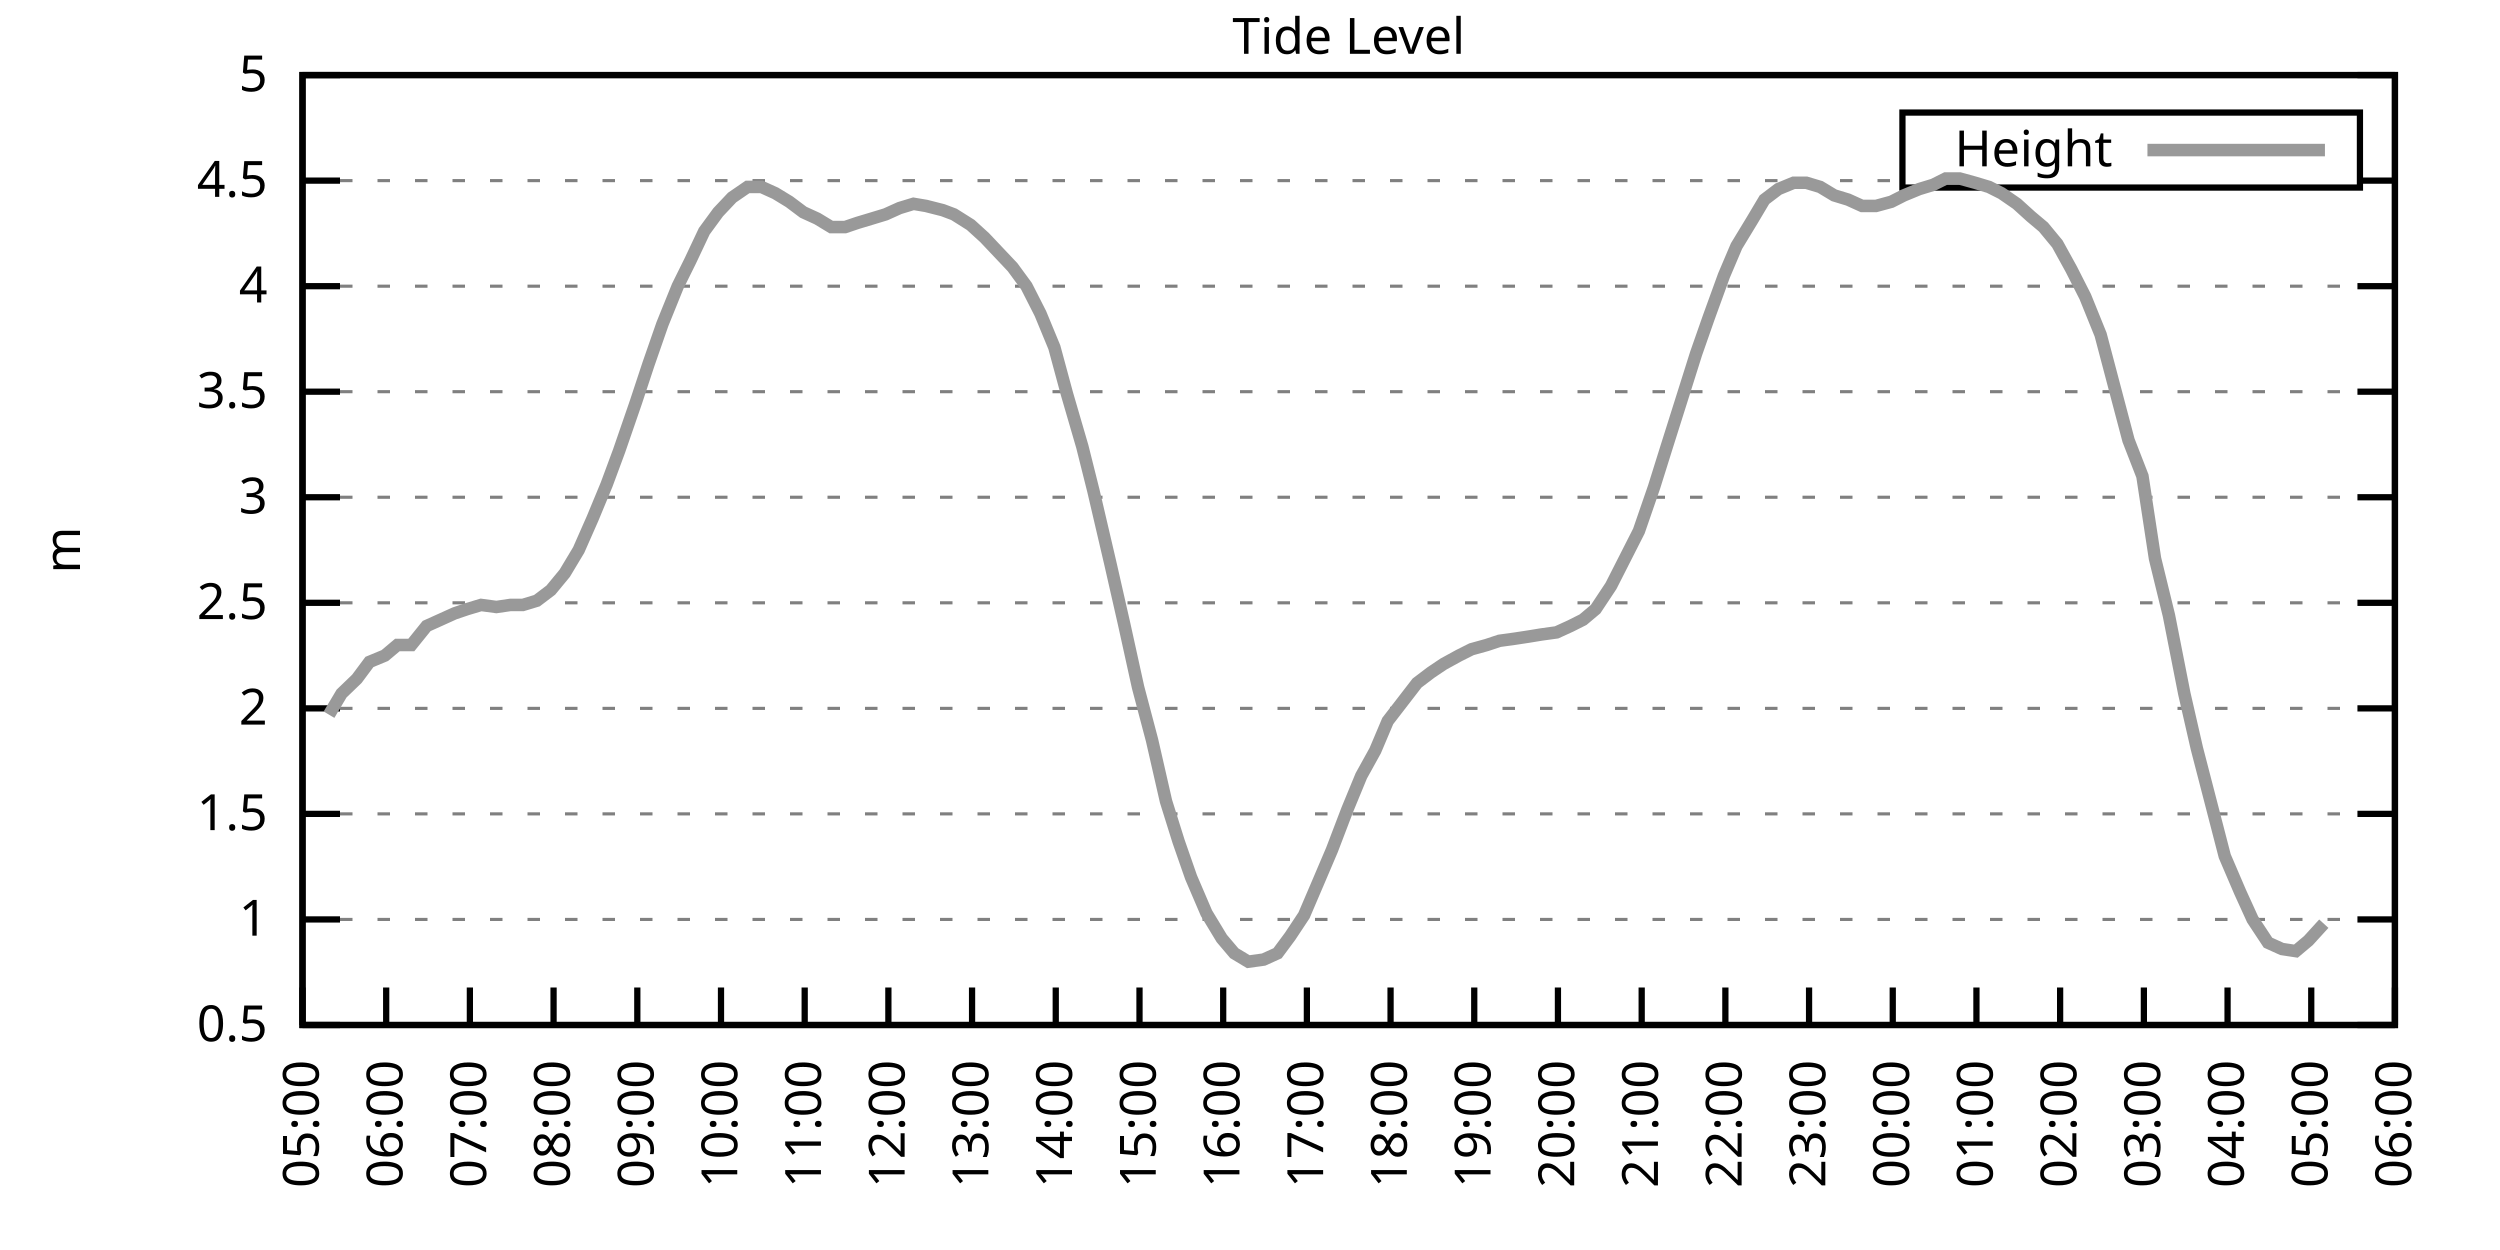
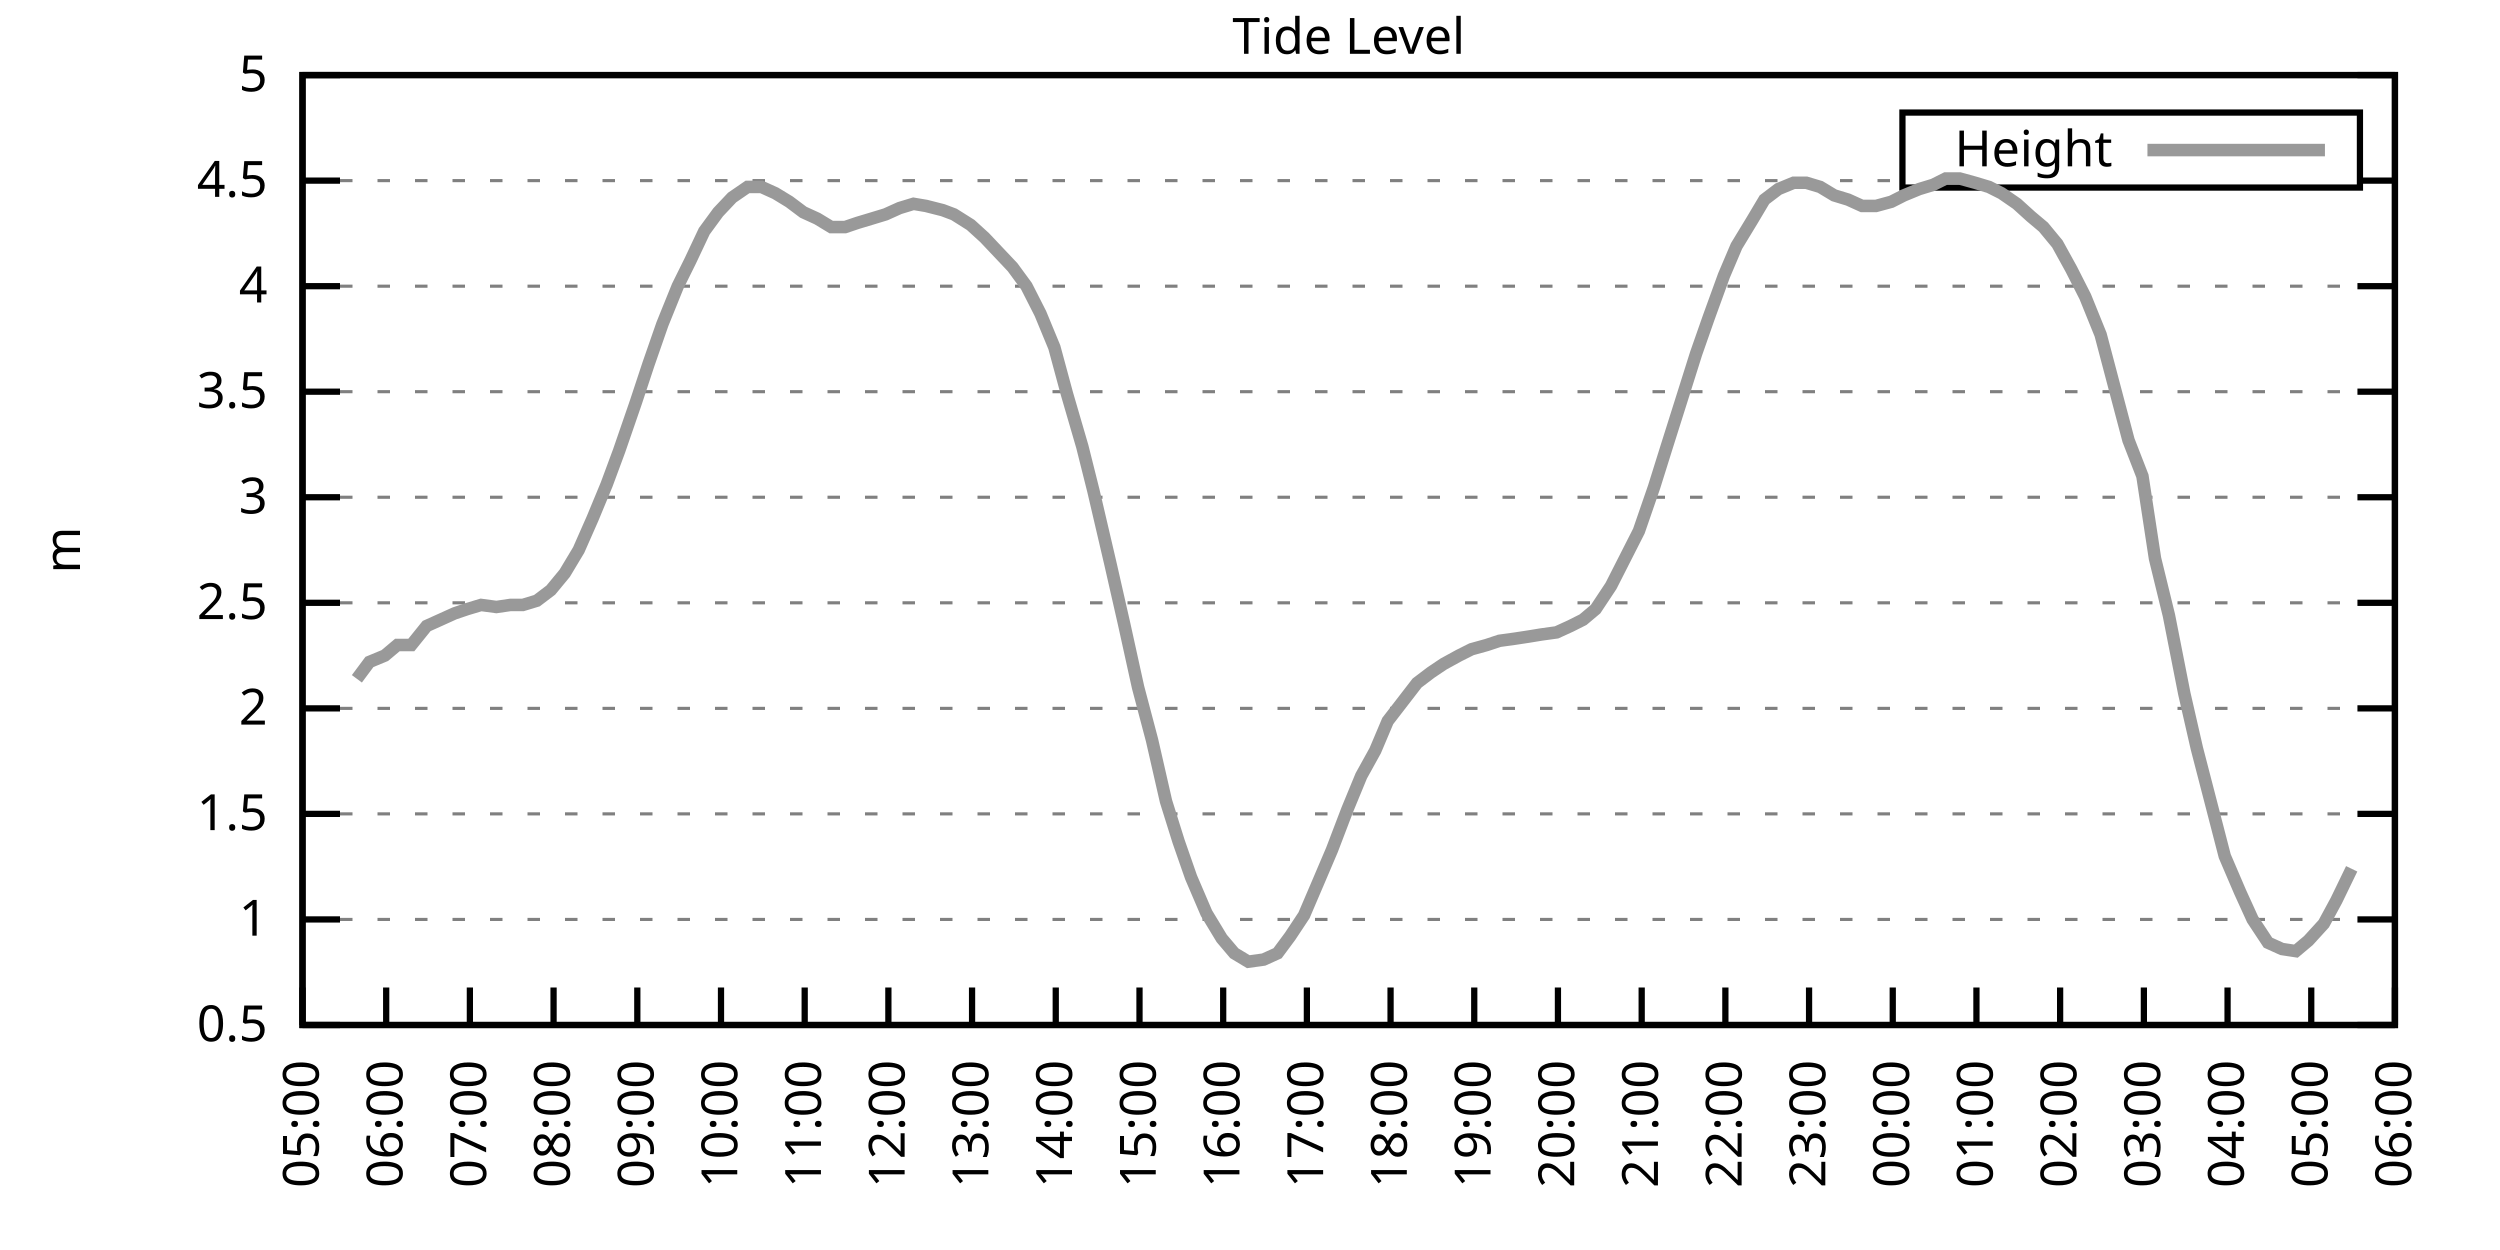
<svg xmlns="http://www.w3.org/2000/svg" xmlns:xlink="http://www.w3.org/1999/xlink" width="400" height="200" viewBox="0 0 400 200">
  <g id="gnuplot_canvas">
    <rect x="0" y="0" width="400" height="200" fill="none" />
    <defs>
      <circle id="gpDot" r="0.5" stroke-width="0.5" stroke="currentColor" />
      <path id="gpPt0" stroke-width="0.333" stroke="currentColor" d="M-1,0 h2 M0,-1 v2" />
      <path id="gpPt1" stroke-width="0.333" stroke="currentColor" d="M-1,-1 L1,1 M1,-1 L-1,1" />
      <path id="gpPt2" stroke-width="0.333" stroke="currentColor" d="M-1,0 L1,0 M0,-1 L0,1 M-1,-1 L1,1 M-1,1 L1,-1" />
      <rect id="gpPt3" stroke-width="0.333" stroke="currentColor" x="-1" y="-1" width="2" height="2" />
      <rect id="gpPt4" stroke-width="0.333" stroke="currentColor" fill="currentColor" x="-1" y="-1" width="2" height="2" />
      <circle id="gpPt5" stroke-width="0.333" stroke="currentColor" cx="0" cy="0" r="1" />
      <use xlink:href="#gpPt5" id="gpPt6" fill="currentColor" stroke="none" />
      <path id="gpPt7" stroke-width="0.333" stroke="currentColor" d="M0,-1.33 L-1.33,0.67 L1.33,0.67 z" />
      <use xlink:href="#gpPt7" id="gpPt8" fill="currentColor" stroke="none" />
      <use xlink:href="#gpPt7" id="gpPt9" stroke="currentColor" transform="rotate(180)" />
      <use xlink:href="#gpPt9" id="gpPt10" fill="currentColor" stroke="none" />
      <use xlink:href="#gpPt3" id="gpPt11" stroke="currentColor" transform="rotate(45)" />
      <use xlink:href="#gpPt11" id="gpPt12" fill="currentColor" stroke="none" />
      <path id="gpPt13" stroke-width="0.333" stroke="currentColor" d="M0,1.330 L1.265,0.411 L0.782,-1.067 L-0.782,-1.076 L-1.265,0.411 z" />
      <use xlink:href="#gpPt13" id="gpPt14" fill="currentColor" stroke="none" />
      <filter id="textbox" filterUnits="objectBoundingBox" x="0" y="0" height="1" width="1">
        <feFlood flood-color="white" flood-opacity="1" result="bgnd" />
        <feComposite in="SourceGraphic" in2="bgnd" operator="atop" />
      </filter>
      <filter id="greybox" filterUnits="objectBoundingBox" x="0" y="0" height="1" width="1">
        <feFlood flood-color="lightgrey" flood-opacity="1" result="grey" />
        <feComposite in="SourceGraphic" in2="grey" operator="atop" />
      </filter>
    </defs>
    <g fill="none" color="white" stroke="currentColor" stroke-width="1.00" stroke-linecap="butt" stroke-linejoin="miter">
</g>
    <g fill="none" color="black" stroke="currentColor" stroke-width="1.00" stroke-linecap="butt" stroke-linejoin="miter">
      <g stroke="none" shape-rendering="crispEdges">
        <polygon fill="rgb(255, 255, 255)" points="48.40,164.00 383.18,164.00 383.18,12.02 48.40,12.02 " />
      </g>
    </g>
    <g fill="none" color="black" stroke="currentColor" stroke-width="1.00" stroke-linecap="butt" stroke-linejoin="miter">
</g>
    <g fill="none" color="black" stroke="black" stroke-width="0.50" stroke-linecap="butt" stroke-linejoin="miter">
</g>
    <g fill="none" color="gray" stroke="currentColor" stroke-width="0.50" stroke-linecap="butt" stroke-linejoin="miter">
      <path stroke="gray" stroke-dasharray="2,4" class="gridline" d="M48.40,164.00 L383.19,164.00  " />
    </g>
    <g fill="none" color="gray" stroke="gray" stroke-width="1.00" stroke-linecap="butt" stroke-linejoin="miter">
</g>
    <g fill="none" color="black" stroke="currentColor" stroke-width="1.00" stroke-linecap="butt" stroke-linejoin="miter">
      <path stroke="black" d="M48.40,164.00 L54.40,164.00 M383.19,164.00 L377.19,164.00  " />
      <g transform="translate(42.80,166.60)" stroke="none" fill="black" font-family="Sans" font-size="8.00" text-anchor="end">
        <text>
          <tspan font-family="Sans"> 0.5</tspan>
        </text>
      </g>
    </g>
    <g fill="none" color="black" stroke="currentColor" stroke-width="1.00" stroke-linecap="butt" stroke-linejoin="miter">
</g>
    <g fill="none" color="black" stroke="black" stroke-width="0.50" stroke-linecap="butt" stroke-linejoin="miter">
</g>
    <g fill="none" color="gray" stroke="currentColor" stroke-width="0.50" stroke-linecap="butt" stroke-linejoin="miter">
      <path stroke="gray" stroke-dasharray="2,4" class="gridline" d="M48.40,147.11 L383.19,147.11  " />
    </g>
    <g fill="none" color="gray" stroke="gray" stroke-width="1.00" stroke-linecap="butt" stroke-linejoin="miter">
</g>
    <g fill="none" color="black" stroke="currentColor" stroke-width="1.00" stroke-linecap="butt" stroke-linejoin="miter">
      <path stroke="black" d="M48.40,147.11 L54.40,147.11 M383.19,147.11 L377.19,147.11  " />
      <g transform="translate(42.80,149.71)" stroke="none" fill="black" font-family="Sans" font-size="8.00" text-anchor="end">
        <text>
          <tspan font-family="Sans"> 1</tspan>
        </text>
      </g>
    </g>
    <g fill="none" color="black" stroke="currentColor" stroke-width="1.00" stroke-linecap="butt" stroke-linejoin="miter">
</g>
    <g fill="none" color="black" stroke="black" stroke-width="0.50" stroke-linecap="butt" stroke-linejoin="miter">
</g>
    <g fill="none" color="gray" stroke="currentColor" stroke-width="0.50" stroke-linecap="butt" stroke-linejoin="miter">
      <path stroke="gray" stroke-dasharray="2,4" class="gridline" d="M48.40,130.22 L383.19,130.22  " />
    </g>
    <g fill="none" color="gray" stroke="gray" stroke-width="1.00" stroke-linecap="butt" stroke-linejoin="miter">
</g>
    <g fill="none" color="black" stroke="currentColor" stroke-width="1.00" stroke-linecap="butt" stroke-linejoin="miter">
      <path stroke="black" d="M48.40,130.22 L54.40,130.22 M383.19,130.22 L377.19,130.22  " />
      <g transform="translate(42.80,132.82)" stroke="none" fill="black" font-family="Sans" font-size="8.00" text-anchor="end">
        <text>
          <tspan font-family="Sans"> 1.5</tspan>
        </text>
      </g>
    </g>
    <g fill="none" color="black" stroke="currentColor" stroke-width="1.00" stroke-linecap="butt" stroke-linejoin="miter">
</g>
    <g fill="none" color="black" stroke="black" stroke-width="0.50" stroke-linecap="butt" stroke-linejoin="miter">
</g>
    <g fill="none" color="gray" stroke="currentColor" stroke-width="0.50" stroke-linecap="butt" stroke-linejoin="miter">
      <path stroke="gray" stroke-dasharray="2,4" class="gridline" d="M48.40,113.34 L383.19,113.34  " />
    </g>
    <g fill="none" color="gray" stroke="gray" stroke-width="1.00" stroke-linecap="butt" stroke-linejoin="miter">
</g>
    <g fill="none" color="black" stroke="currentColor" stroke-width="1.00" stroke-linecap="butt" stroke-linejoin="miter">
      <path stroke="black" d="M48.40,113.34 L54.40,113.34 M383.19,113.34 L377.19,113.34  " />
      <g transform="translate(42.80,115.94)" stroke="none" fill="black" font-family="Sans" font-size="8.00" text-anchor="end">
        <text>
          <tspan font-family="Sans"> 2</tspan>
        </text>
      </g>
    </g>
    <g fill="none" color="black" stroke="currentColor" stroke-width="1.00" stroke-linecap="butt" stroke-linejoin="miter">
</g>
    <g fill="none" color="black" stroke="black" stroke-width="0.50" stroke-linecap="butt" stroke-linejoin="miter">
</g>
    <g fill="none" color="gray" stroke="currentColor" stroke-width="0.50" stroke-linecap="butt" stroke-linejoin="miter">
      <path stroke="gray" stroke-dasharray="2,4" class="gridline" d="M48.40,96.45 L383.19,96.45  " />
    </g>
    <g fill="none" color="gray" stroke="gray" stroke-width="1.00" stroke-linecap="butt" stroke-linejoin="miter">
</g>
    <g fill="none" color="black" stroke="currentColor" stroke-width="1.00" stroke-linecap="butt" stroke-linejoin="miter">
      <path stroke="black" d="M48.40,96.45 L54.40,96.45 M383.19,96.45 L377.19,96.45  " />
      <g transform="translate(42.80,99.05)" stroke="none" fill="black" font-family="Sans" font-size="8.00" text-anchor="end">
        <text>
          <tspan font-family="Sans"> 2.5</tspan>
        </text>
      </g>
    </g>
    <g fill="none" color="black" stroke="currentColor" stroke-width="1.00" stroke-linecap="butt" stroke-linejoin="miter">
</g>
    <g fill="none" color="black" stroke="black" stroke-width="0.50" stroke-linecap="butt" stroke-linejoin="miter">
</g>
    <g fill="none" color="gray" stroke="currentColor" stroke-width="0.50" stroke-linecap="butt" stroke-linejoin="miter">
      <path stroke="gray" stroke-dasharray="2,4" class="gridline" d="M48.40,79.56 L383.19,79.56  " />
    </g>
    <g fill="none" color="gray" stroke="gray" stroke-width="1.00" stroke-linecap="butt" stroke-linejoin="miter">
</g>
    <g fill="none" color="black" stroke="currentColor" stroke-width="1.00" stroke-linecap="butt" stroke-linejoin="miter">
      <path stroke="black" d="M48.40,79.56 L54.40,79.56 M383.19,79.56 L377.19,79.56  " />
      <g transform="translate(42.80,82.16)" stroke="none" fill="black" font-family="Sans" font-size="8.00" text-anchor="end">
        <text>
          <tspan font-family="Sans"> 3</tspan>
        </text>
      </g>
    </g>
    <g fill="none" color="black" stroke="currentColor" stroke-width="1.00" stroke-linecap="butt" stroke-linejoin="miter">
</g>
    <g fill="none" color="black" stroke="black" stroke-width="0.50" stroke-linecap="butt" stroke-linejoin="miter">
</g>
    <g fill="none" color="gray" stroke="currentColor" stroke-width="0.50" stroke-linecap="butt" stroke-linejoin="miter">
      <path stroke="gray" stroke-dasharray="2,4" class="gridline" d="M48.40,62.67 L383.19,62.67  " />
    </g>
    <g fill="none" color="gray" stroke="gray" stroke-width="1.00" stroke-linecap="butt" stroke-linejoin="miter">
</g>
    <g fill="none" color="black" stroke="currentColor" stroke-width="1.00" stroke-linecap="butt" stroke-linejoin="miter">
      <path stroke="black" d="M48.40,62.67 L54.40,62.67 M383.19,62.67 L377.19,62.67  " />
      <g transform="translate(42.80,65.27)" stroke="none" fill="black" font-family="Sans" font-size="8.00" text-anchor="end">
        <text>
          <tspan font-family="Sans"> 3.5</tspan>
        </text>
      </g>
    </g>
    <g fill="none" color="black" stroke="currentColor" stroke-width="1.00" stroke-linecap="butt" stroke-linejoin="miter">
</g>
    <g fill="none" color="black" stroke="black" stroke-width="0.50" stroke-linecap="butt" stroke-linejoin="miter">
</g>
    <g fill="none" color="gray" stroke="currentColor" stroke-width="0.50" stroke-linecap="butt" stroke-linejoin="miter">
      <path stroke="gray" stroke-dasharray="2,4" class="gridline" d="M48.40,45.79 L383.19,45.79  " />
    </g>
    <g fill="none" color="gray" stroke="gray" stroke-width="1.00" stroke-linecap="butt" stroke-linejoin="miter">
</g>
    <g fill="none" color="black" stroke="currentColor" stroke-width="1.00" stroke-linecap="butt" stroke-linejoin="miter">
      <path stroke="black" d="M48.40,45.79 L54.40,45.79 M383.19,45.79 L377.19,45.79  " />
      <g transform="translate(42.80,48.39)" stroke="none" fill="black" font-family="Sans" font-size="8.00" text-anchor="end">
        <text>
          <tspan font-family="Sans"> 4</tspan>
        </text>
      </g>
    </g>
    <g fill="none" color="black" stroke="currentColor" stroke-width="1.00" stroke-linecap="butt" stroke-linejoin="miter">
</g>
    <g fill="none" color="black" stroke="black" stroke-width="0.50" stroke-linecap="butt" stroke-linejoin="miter">
</g>
    <g fill="none" color="gray" stroke="currentColor" stroke-width="0.50" stroke-linecap="butt" stroke-linejoin="miter">
      <path stroke="gray" stroke-dasharray="2,4" class="gridline" d="M48.40,28.90 L304.39,28.90 M377.59,28.90 L383.19,28.90  " />
    </g>
    <g fill="none" color="gray" stroke="gray" stroke-width="1.00" stroke-linecap="butt" stroke-linejoin="miter">
</g>
    <g fill="none" color="black" stroke="currentColor" stroke-width="1.00" stroke-linecap="butt" stroke-linejoin="miter">
      <path stroke="black" d="M48.40,28.90 L54.40,28.90 M383.19,28.90 L377.19,28.90  " />
      <g transform="translate(42.80,31.50)" stroke="none" fill="black" font-family="Sans" font-size="8.00" text-anchor="end">
        <text>
          <tspan font-family="Sans"> 4.5</tspan>
        </text>
      </g>
    </g>
    <g fill="none" color="black" stroke="currentColor" stroke-width="1.00" stroke-linecap="butt" stroke-linejoin="miter">
</g>
    <g fill="none" color="black" stroke="black" stroke-width="0.50" stroke-linecap="butt" stroke-linejoin="miter">
</g>
    <g fill="none" color="gray" stroke="currentColor" stroke-width="0.50" stroke-linecap="butt" stroke-linejoin="miter">
      <path stroke="gray" stroke-dasharray="2,4" class="gridline" d="M48.40,12.01 L383.19,12.01  " />
    </g>
    <g fill="none" color="gray" stroke="gray" stroke-width="1.00" stroke-linecap="butt" stroke-linejoin="miter">
</g>
    <g fill="none" color="black" stroke="currentColor" stroke-width="1.00" stroke-linecap="butt" stroke-linejoin="miter">
      <path stroke="black" d="M48.40,12.01 L54.40,12.01 M383.19,12.01 L377.19,12.01  " />
      <g transform="translate(42.80,14.61)" stroke="none" fill="black" font-family="Sans" font-size="8.00" text-anchor="end">
        <text>
          <tspan font-family="Sans"> 5</tspan>
        </text>
      </g>
    </g>
    <g fill="none" color="black" stroke="currentColor" stroke-width="1.00" stroke-linecap="butt" stroke-linejoin="miter">
      <path stroke="black" d="M48.40,164.00 L48.40,158.00  " />
      <g transform="translate(51.00,169.60) rotate(270.00)" stroke="none" fill="black" font-family="Sans" font-size="8.00" text-anchor="end">
        <text>
          <tspan font-family="Sans">05:00</tspan>
        </text>
      </g>
    </g>
    <g fill="none" color="black" stroke="currentColor" stroke-width="1.00" stroke-linecap="butt" stroke-linejoin="miter">
      <path stroke="black" d="M61.79,164.00 L61.79,158.00  " />
      <g transform="translate(64.39,169.60) rotate(270.00)" stroke="none" fill="black" font-family="Sans" font-size="8.00" text-anchor="end">
        <text>
          <tspan font-family="Sans">06:00</tspan>
        </text>
      </g>
    </g>
    <g fill="none" color="black" stroke="currentColor" stroke-width="1.00" stroke-linecap="butt" stroke-linejoin="miter">
      <path stroke="black" d="M75.18,164.00 L75.18,158.00  " />
      <g transform="translate(77.78,169.60) rotate(270.00)" stroke="none" fill="black" font-family="Sans" font-size="8.00" text-anchor="end">
        <text>
          <tspan font-family="Sans">07:00</tspan>
        </text>
      </g>
    </g>
    <g fill="none" color="black" stroke="currentColor" stroke-width="1.00" stroke-linecap="butt" stroke-linejoin="miter">
      <path stroke="black" d="M88.57,164.00 L88.57,158.00  " />
      <g transform="translate(91.17,169.60) rotate(270.00)" stroke="none" fill="black" font-family="Sans" font-size="8.00" text-anchor="end">
        <text>
          <tspan font-family="Sans">08:00</tspan>
        </text>
      </g>
    </g>
    <g fill="none" color="black" stroke="currentColor" stroke-width="1.00" stroke-linecap="butt" stroke-linejoin="miter">
      <path stroke="black" d="M101.97,164.00 L101.97,158.00  " />
      <g transform="translate(104.57,169.60) rotate(270.00)" stroke="none" fill="black" font-family="Sans" font-size="8.00" text-anchor="end">
        <text>
          <tspan font-family="Sans">09:00</tspan>
        </text>
      </g>
    </g>
    <g fill="none" color="black" stroke="currentColor" stroke-width="1.00" stroke-linecap="butt" stroke-linejoin="miter">
      <path stroke="black" d="M115.36,164.00 L115.36,158.00  " />
      <g transform="translate(117.96,169.60) rotate(270.00)" stroke="none" fill="black" font-family="Sans" font-size="8.00" text-anchor="end">
        <text>
          <tspan font-family="Sans">10:00</tspan>
        </text>
      </g>
    </g>
    <g fill="none" color="black" stroke="currentColor" stroke-width="1.00" stroke-linecap="butt" stroke-linejoin="miter">
      <path stroke="black" d="M128.75,164.00 L128.75,158.00  " />
      <g transform="translate(131.35,169.60) rotate(270.00)" stroke="none" fill="black" font-family="Sans" font-size="8.00" text-anchor="end">
        <text>
          <tspan font-family="Sans">11:00</tspan>
        </text>
      </g>
    </g>
    <g fill="none" color="black" stroke="currentColor" stroke-width="1.00" stroke-linecap="butt" stroke-linejoin="miter">
      <path stroke="black" d="M142.14,164.00 L142.14,158.00  " />
      <g transform="translate(144.74,169.60) rotate(270.00)" stroke="none" fill="black" font-family="Sans" font-size="8.00" text-anchor="end">
        <text>
          <tspan font-family="Sans">12:00</tspan>
        </text>
      </g>
    </g>
    <g fill="none" color="black" stroke="currentColor" stroke-width="1.00" stroke-linecap="butt" stroke-linejoin="miter">
      <path stroke="black" d="M155.53,164.00 L155.53,158.00  " />
      <g transform="translate(158.13,169.60) rotate(270.00)" stroke="none" fill="black" font-family="Sans" font-size="8.00" text-anchor="end">
        <text>
          <tspan font-family="Sans">13:00</tspan>
        </text>
      </g>
    </g>
    <g fill="none" color="black" stroke="currentColor" stroke-width="1.00" stroke-linecap="butt" stroke-linejoin="miter">
      <path stroke="black" d="M168.92,164.00 L168.92,158.00  " />
      <g transform="translate(171.52,169.60) rotate(270.00)" stroke="none" fill="black" font-family="Sans" font-size="8.00" text-anchor="end">
        <text>
          <tspan font-family="Sans">14:00</tspan>
        </text>
      </g>
    </g>
    <g fill="none" color="black" stroke="currentColor" stroke-width="1.00" stroke-linecap="butt" stroke-linejoin="miter">
      <path stroke="black" d="M182.32,164.00 L182.32,158.00  " />
      <g transform="translate(184.92,169.60) rotate(270.00)" stroke="none" fill="black" font-family="Sans" font-size="8.00" text-anchor="end">
        <text>
          <tspan font-family="Sans">15:00</tspan>
        </text>
      </g>
    </g>
    <g fill="none" color="black" stroke="currentColor" stroke-width="1.00" stroke-linecap="butt" stroke-linejoin="miter">
      <path stroke="black" d="M195.71,164.00 L195.71,158.00  " />
      <g transform="translate(198.31,169.60) rotate(270.00)" stroke="none" fill="black" font-family="Sans" font-size="8.00" text-anchor="end">
        <text>
          <tspan font-family="Sans">16:00</tspan>
        </text>
      </g>
    </g>
    <g fill="none" color="black" stroke="currentColor" stroke-width="1.00" stroke-linecap="butt" stroke-linejoin="miter">
      <path stroke="black" d="M209.10,164.00 L209.10,158.00  " />
      <g transform="translate(211.70,169.60) rotate(270.00)" stroke="none" fill="black" font-family="Sans" font-size="8.00" text-anchor="end">
        <text>
          <tspan font-family="Sans">17:00</tspan>
        </text>
      </g>
    </g>
    <g fill="none" color="black" stroke="currentColor" stroke-width="1.00" stroke-linecap="butt" stroke-linejoin="miter">
      <path stroke="black" d="M222.49,164.00 L222.49,158.00  " />
      <g transform="translate(225.09,169.60) rotate(270.00)" stroke="none" fill="black" font-family="Sans" font-size="8.00" text-anchor="end">
        <text>
          <tspan font-family="Sans">18:00</tspan>
        </text>
      </g>
    </g>
    <g fill="none" color="black" stroke="currentColor" stroke-width="1.00" stroke-linecap="butt" stroke-linejoin="miter">
      <path stroke="black" d="M235.88,164.00 L235.88,158.00  " />
      <g transform="translate(238.48,169.60) rotate(270.00)" stroke="none" fill="black" font-family="Sans" font-size="8.00" text-anchor="end">
        <text>
          <tspan font-family="Sans">19:00</tspan>
        </text>
      </g>
    </g>
    <g fill="none" color="black" stroke="currentColor" stroke-width="1.00" stroke-linecap="butt" stroke-linejoin="miter">
      <path stroke="black" d="M249.27,164.00 L249.27,158.00  " />
      <g transform="translate(251.87,169.60) rotate(270.00)" stroke="none" fill="black" font-family="Sans" font-size="8.00" text-anchor="end">
        <text>
          <tspan font-family="Sans">20:00</tspan>
        </text>
      </g>
    </g>
    <g fill="none" color="black" stroke="currentColor" stroke-width="1.00" stroke-linecap="butt" stroke-linejoin="miter">
      <path stroke="black" d="M262.67,164.00 L262.67,158.00  " />
      <g transform="translate(265.27,169.60) rotate(270.00)" stroke="none" fill="black" font-family="Sans" font-size="8.00" text-anchor="end">
        <text>
          <tspan font-family="Sans">21:00</tspan>
        </text>
      </g>
    </g>
    <g fill="none" color="black" stroke="currentColor" stroke-width="1.00" stroke-linecap="butt" stroke-linejoin="miter">
      <path stroke="black" d="M276.06,164.00 L276.06,158.00  " />
      <g transform="translate(278.66,169.60) rotate(270.00)" stroke="none" fill="black" font-family="Sans" font-size="8.00" text-anchor="end">
        <text>
          <tspan font-family="Sans">22:00</tspan>
        </text>
      </g>
    </g>
    <g fill="none" color="black" stroke="currentColor" stroke-width="1.00" stroke-linecap="butt" stroke-linejoin="miter">
      <path stroke="black" d="M289.45,164.00 L289.45,158.00  " />
      <g transform="translate(292.05,169.60) rotate(270.00)" stroke="none" fill="black" font-family="Sans" font-size="8.00" text-anchor="end">
        <text>
          <tspan font-family="Sans">23:00</tspan>
        </text>
      </g>
    </g>
    <g fill="none" color="black" stroke="currentColor" stroke-width="1.00" stroke-linecap="butt" stroke-linejoin="miter">
      <path stroke="black" d="M302.84,164.00 L302.84,158.00  " />
      <g transform="translate(305.44,169.60) rotate(270.00)" stroke="none" fill="black" font-family="Sans" font-size="8.00" text-anchor="end">
        <text>
          <tspan font-family="Sans">00:00</tspan>
        </text>
      </g>
    </g>
    <g fill="none" color="black" stroke="currentColor" stroke-width="1.00" stroke-linecap="butt" stroke-linejoin="miter">
      <path stroke="black" d="M316.23,164.00 L316.23,158.00  " />
      <g transform="translate(318.83,169.60) rotate(270.00)" stroke="none" fill="black" font-family="Sans" font-size="8.00" text-anchor="end">
        <text>
          <tspan font-family="Sans">01:00</tspan>
        </text>
      </g>
    </g>
    <g fill="none" color="black" stroke="currentColor" stroke-width="1.00" stroke-linecap="butt" stroke-linejoin="miter">
      <path stroke="black" d="M329.62,164.00 L329.62,158.00  " />
      <g transform="translate(332.22,169.60) rotate(270.00)" stroke="none" fill="black" font-family="Sans" font-size="8.00" text-anchor="end">
        <text>
          <tspan font-family="Sans">02:00</tspan>
        </text>
      </g>
    </g>
    <g fill="none" color="black" stroke="currentColor" stroke-width="1.00" stroke-linecap="butt" stroke-linejoin="miter">
      <path stroke="black" d="M343.02,164.00 L343.02,158.00  " />
      <g transform="translate(345.62,169.60) rotate(270.00)" stroke="none" fill="black" font-family="Sans" font-size="8.00" text-anchor="end">
        <text>
          <tspan font-family="Sans">03:00</tspan>
        </text>
      </g>
    </g>
    <g fill="none" color="black" stroke="currentColor" stroke-width="1.00" stroke-linecap="butt" stroke-linejoin="miter">
      <path stroke="black" d="M356.41,164.00 L356.41,158.00  " />
      <g transform="translate(359.01,169.60) rotate(270.00)" stroke="none" fill="black" font-family="Sans" font-size="8.00" text-anchor="end">
        <text>
          <tspan font-family="Sans">04:00</tspan>
        </text>
      </g>
    </g>
    <g fill="none" color="black" stroke="currentColor" stroke-width="1.00" stroke-linecap="butt" stroke-linejoin="miter">
      <path stroke="black" d="M369.80,164.00 L369.80,158.00  " />
      <g transform="translate(372.40,169.60) rotate(270.00)" stroke="none" fill="black" font-family="Sans" font-size="8.00" text-anchor="end">
        <text>
          <tspan font-family="Sans">05:00</tspan>
        </text>
      </g>
    </g>
    <g fill="none" color="black" stroke="currentColor" stroke-width="1.00" stroke-linecap="butt" stroke-linejoin="miter">
      <path stroke="black" d="M383.19,164.00 L383.19,158.00  " />
      <g transform="translate(385.79,169.60) rotate(270.00)" stroke="none" fill="black" font-family="Sans" font-size="8.00" text-anchor="end">
        <text>
          <tspan font-family="Sans">06:00</tspan>
        </text>
      </g>
    </g>
    <g fill="none" color="black" stroke="currentColor" stroke-width="1.00" stroke-linecap="butt" stroke-linejoin="miter">
</g>
    <g fill="none" color="black" stroke="currentColor" stroke-width="1.00" stroke-linecap="butt" stroke-linejoin="miter">
      <path stroke="black" d="M48.40,12.01 L48.40,164.00 L383.19,164.00 L383.19,12.01 L48.40,12.01 Z  " />
    </g>
    <g fill="none" color="black" stroke="currentColor" stroke-width="1.00" stroke-linecap="butt" stroke-linejoin="miter">
</g>
    <g fill="none" color="black" stroke="currentColor" stroke-width="1.00" stroke-linecap="butt" stroke-linejoin="miter">
      <path stroke="black" d="M304.39,30.01 L304.39,18.01 L377.59,18.01 L377.59,30.01 L304.39,30.01 Z  " />
    </g>
    <g id="Tide_level_plot_1">
      <g fill="none" color="white" stroke="black" stroke-width="2.00" stroke-linecap="butt" stroke-linejoin="miter">
</g>
      <g fill="none" color="black" stroke="currentColor" stroke-width="2.00" stroke-linecap="butt" stroke-linejoin="miter">
        <g transform="translate(337.99,26.61)" stroke="none" fill="black" font-family="Sans" font-size="8.00" text-anchor="end">
          <text>
            <tspan font-family="Sans">Height</tspan>
          </text>
        </g>
      </g>
      <g fill="none" color="black" stroke="currentColor" stroke-width="2.00" stroke-linecap="butt" stroke-linejoin="miter">
-         <path stroke="rgb(153, 153, 153)" d="M343.59,24.01 L371.99,24.01 M52.64,114.35 L54.65,110.97 L57.10,108.61 L59.11,105.91 L61.57,104.89 L63.58,103.20   L65.81,103.20 L68.26,100.16 L70.50,99.15 L72.73,98.14 L74.74,97.46 L76.97,96.79 L79.42,97.12 L81.66,96.79   L83.66,96.79 L85.90,96.11 L88.13,94.42 L90.36,91.72 L92.59,88.00 L94.82,82.94 L97.06,77.53 L99.06,72.13   L101.74,64.36 L103.75,58.28 L105.98,51.87 L108.44,45.79 L110.45,41.73 L112.68,37.00 L114.91,33.96 L117.14,31.60   L119.60,29.91 L121.83,29.91 L124.06,30.92 L126.29,32.28 L128.53,33.96 L130.76,34.98 L132.99,36.33 L135.22,36.33   L137.23,35.65 L139.46,34.98 L141.69,34.30 L143.93,33.29 L146.16,32.61 L148.17,32.95 L150.85,33.63 L152.63,34.30   L155.31,35.99 L157.54,38.02 L159.77,40.38 L162.01,42.75 L164.24,45.79 L166.47,50.18 L168.70,55.58 L170.71,63.01   L173.17,71.45 L174.95,78.55 L177.63,90.03 L179.86,99.83 L182.09,109.96 L184.32,118.40 L186.56,128.20 L188.57,134.62   L190.57,140.36 L193.03,146.10 L195.48,150.15 L197.49,152.52 L199.73,153.87 L202.18,153.53 L204.41,152.52 L206.42,149.81   L208.65,146.44 L211.11,140.69 L213.12,135.97 L215.57,129.55 L217.80,124.14 L220.04,120.09 L222.04,115.36 L226.73,109.28   L228.96,107.59 L230.97,106.24 L233.43,104.89 L235.44,103.88 L237.89,103.20 L239.90,102.53 L242.36,102.19 L244.59,101.85   L246.60,101.52 L249.05,101.18 L251.28,100.16 L253.29,99.15 L255.30,97.46 L257.76,93.75 L259.99,89.36 L262.22,84.97   L264.67,77.87 L266.68,71.45 L268.92,64.36 L271.37,56.59 L273.38,50.85 L275.83,44.10 L277.84,39.37 L280.30,35.32   L282.31,31.94 L284.54,30.25 L286.99,29.24 L289.00,29.24 L291.23,29.91 L293.47,31.26 L295.70,31.94 L297.93,32.95   L300.16,32.95 L302.62,32.28 L304.63,31.26 L307.08,30.25 L309.31,29.57 L311.32,28.56 L313.55,28.56 L316.01,29.24   L318.24,29.91 L320.25,30.92 L322.70,32.61 L324.94,34.64 L326.95,36.33 L329.18,39.03 L331.41,43.08 L333.64,47.47   L336.10,53.55 L338.33,62.00 L340.56,70.44 L342.79,76.18 L344.80,89.36 L347.03,98.48 L349.49,110.97 L351.50,119.75   L353.95,129.21 L355.96,136.98 L358.42,142.72 L360.42,147.11 L362.88,150.83 L365.11,151.84 L367.34,152.18 L369.35,150.49   L371.81,147.79  " />
+         <path stroke="rgb(153, 153, 153)" d="M343.59,24.01 L371.99,24.01 M57.10,108.61 L59.11,105.91 L61.57,104.89 L63.58,103.20 L65.81,103.20 L68.26,100.16   L70.50,99.15 L72.73,98.14 L74.74,97.46 L76.97,96.79 L79.42,97.12 L81.66,96.79 L83.66,96.79 L85.90,96.11   L88.13,94.42 L90.36,91.72 L92.59,88.00 L94.82,82.94 L97.06,77.53 L99.06,72.13 L101.74,64.36 L103.75,58.28   L105.98,51.87 L108.44,45.79 L110.45,41.73 L112.68,37.00 L114.91,33.96 L117.14,31.60 L119.60,29.91 L121.83,29.91   L124.06,30.92 L126.29,32.28 L128.53,33.96 L130.76,34.98 L132.99,36.33 L135.22,36.33 L137.23,35.65 L139.46,34.98   L141.69,34.30 L143.93,33.29 L146.16,32.61 L148.17,32.95 L150.85,33.63 L152.63,34.30 L155.31,35.99 L157.54,38.02   L159.77,40.38 L162.01,42.75 L164.24,45.79 L166.47,50.18 L168.70,55.58 L170.71,63.01 L173.17,71.45 L174.95,78.55   L177.63,90.03 L179.86,99.83 L182.09,109.96 L184.32,118.40 L186.56,128.20 L188.57,134.62 L190.57,140.36 L193.03,146.10   L195.48,150.15 L197.49,152.52 L199.73,153.87 L202.18,153.53 L204.41,152.52 L206.42,149.81 L208.65,146.44 L211.11,140.69   L213.12,135.97 L215.57,129.55 L217.80,124.14 L220.04,120.09 L222.04,115.36 L226.73,109.28 L228.96,107.59 L230.97,106.24   L233.43,104.89 L235.44,103.88 L237.89,103.20 L239.90,102.53 L242.36,102.19 L244.59,101.85 L246.60,101.52 L249.05,101.18   L251.28,100.16 L253.29,99.15 L255.30,97.46 L257.76,93.75 L259.99,89.36 L262.22,84.97 L264.67,77.87 L266.68,71.45   L268.92,64.36 L271.37,56.59 L273.38,50.85 L275.83,44.10 L277.84,39.37 L280.30,35.32 L282.31,31.94 L284.54,30.25   L286.99,29.24 L289.00,29.24 L291.23,29.91 L293.47,31.26 L295.70,31.94 L297.93,32.95 L300.16,32.95 L302.62,32.28   L304.63,31.26 L307.08,30.25 L309.31,29.57 L311.32,28.56 L313.55,28.56 L316.01,29.24 L318.24,29.91 L320.25,30.92   L322.70,32.61 L324.94,34.64 L326.95,36.33 L329.18,39.03 L331.41,43.08 L333.64,47.47 L336.10,53.55 L338.33,62.00   L340.56,70.44 L342.79,76.18 L344.80,89.36 L347.03,98.48 L349.49,110.97 L351.50,119.75 L353.95,129.21 L355.96,136.98   L358.42,142.72 L360.42,147.11 L362.88,150.83 L365.11,151.84 L367.34,152.18 L369.35,150.49 L371.81,147.79 L373.82,144.07   L376.27,139.01  " />
      </g>
    </g>
    <g fill="none" color="black" stroke="currentColor" stroke-width="2.00" stroke-linecap="butt" stroke-linejoin="miter">
</g>
    <g fill="none" color="black" stroke="black" stroke-width="1.00" stroke-linecap="butt" stroke-linejoin="miter">
</g>
    <g fill="none" color="black" stroke="currentColor" stroke-width="1.00" stroke-linecap="butt" stroke-linejoin="miter">
      <path stroke="black" d="M48.40,12.01 L48.40,164.00 L383.19,164.00 L383.19,12.01 L48.40,12.01 Z  " />
      <g transform="translate(12.80,88.01) rotate(270.00)" stroke="none" fill="black" font-family="Sans" font-size="8.00" text-anchor="middle">
        <text>
          <tspan font-family="Sans">m</tspan>
        </text>
      </g>
    </g>
    <g fill="none" color="black" stroke="currentColor" stroke-width="1.00" stroke-linecap="butt" stroke-linejoin="miter">
</g>
    <g fill="none" color="black" stroke="currentColor" stroke-width="1.00" stroke-linecap="butt" stroke-linejoin="miter">
      <g transform="translate(215.79,8.61)" stroke="none" fill="black" font-family="Sans" font-size="8.00" text-anchor="middle">
        <text>
          <tspan font-family="Sans">Tide Level</tspan>
        </text>
      </g>
    </g>
    <g fill="none" color="black" stroke="currentColor" stroke-width="1.00" stroke-linecap="butt" stroke-linejoin="miter">
</g>
  </g>
</svg>
